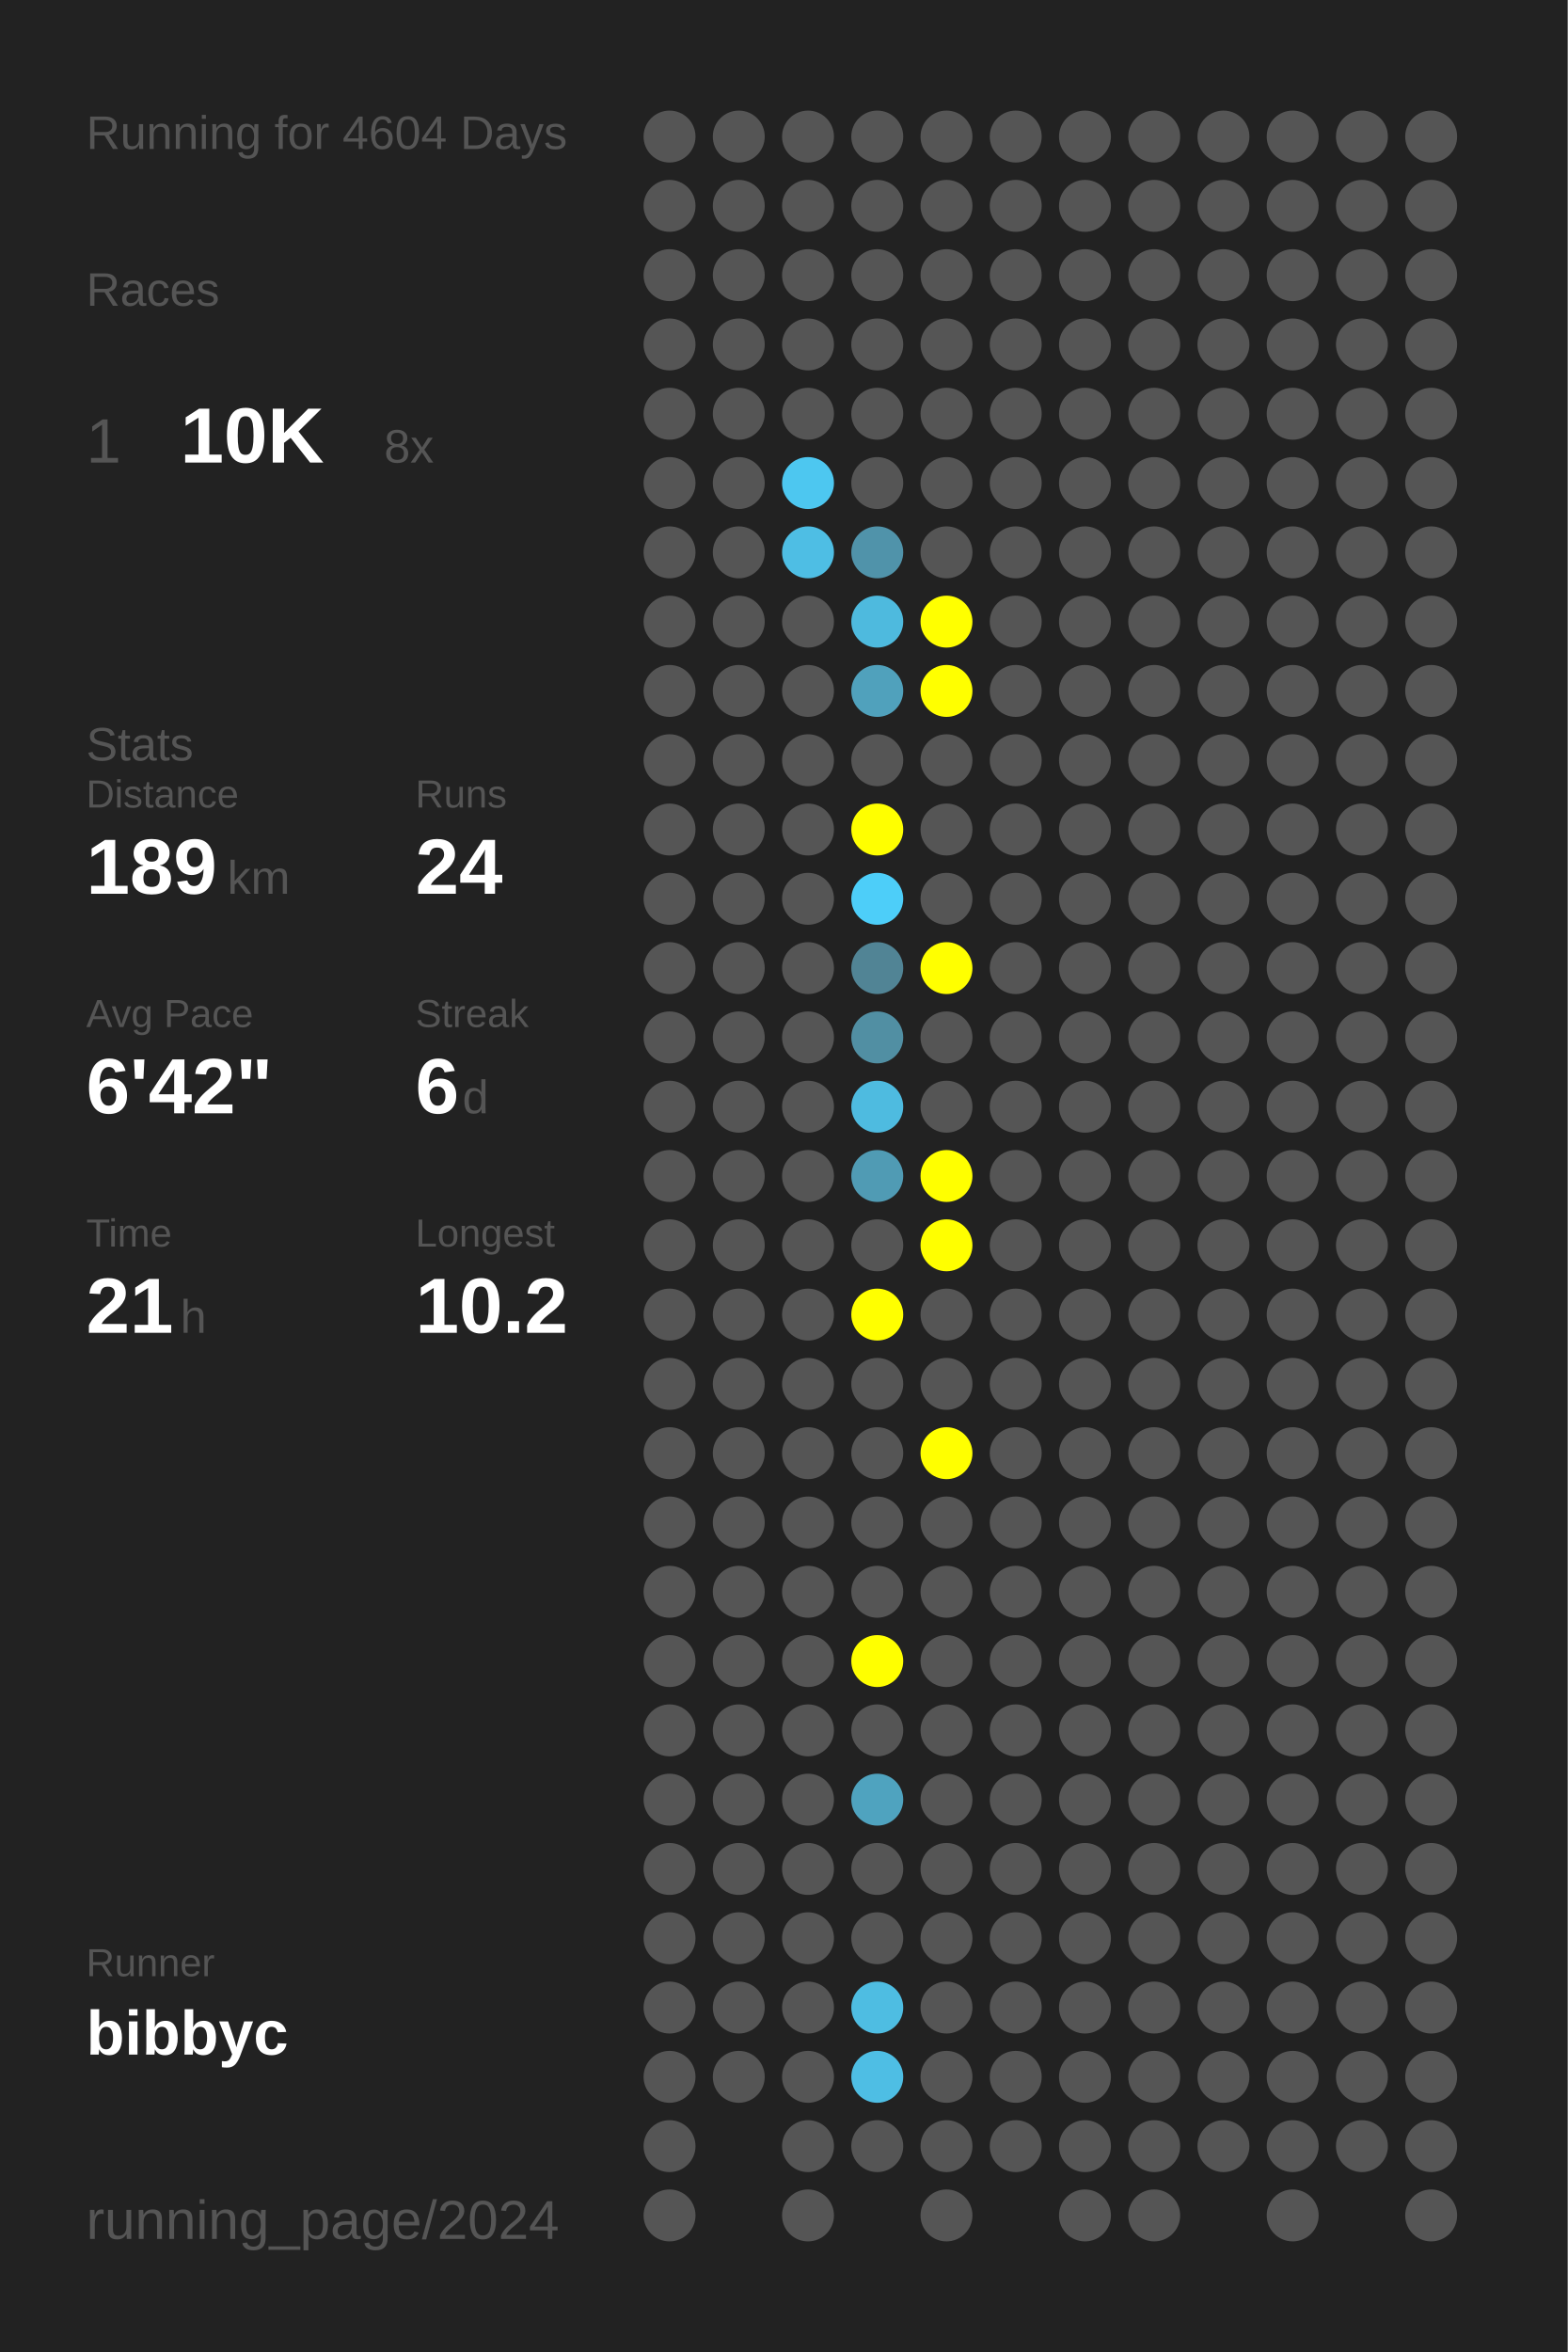
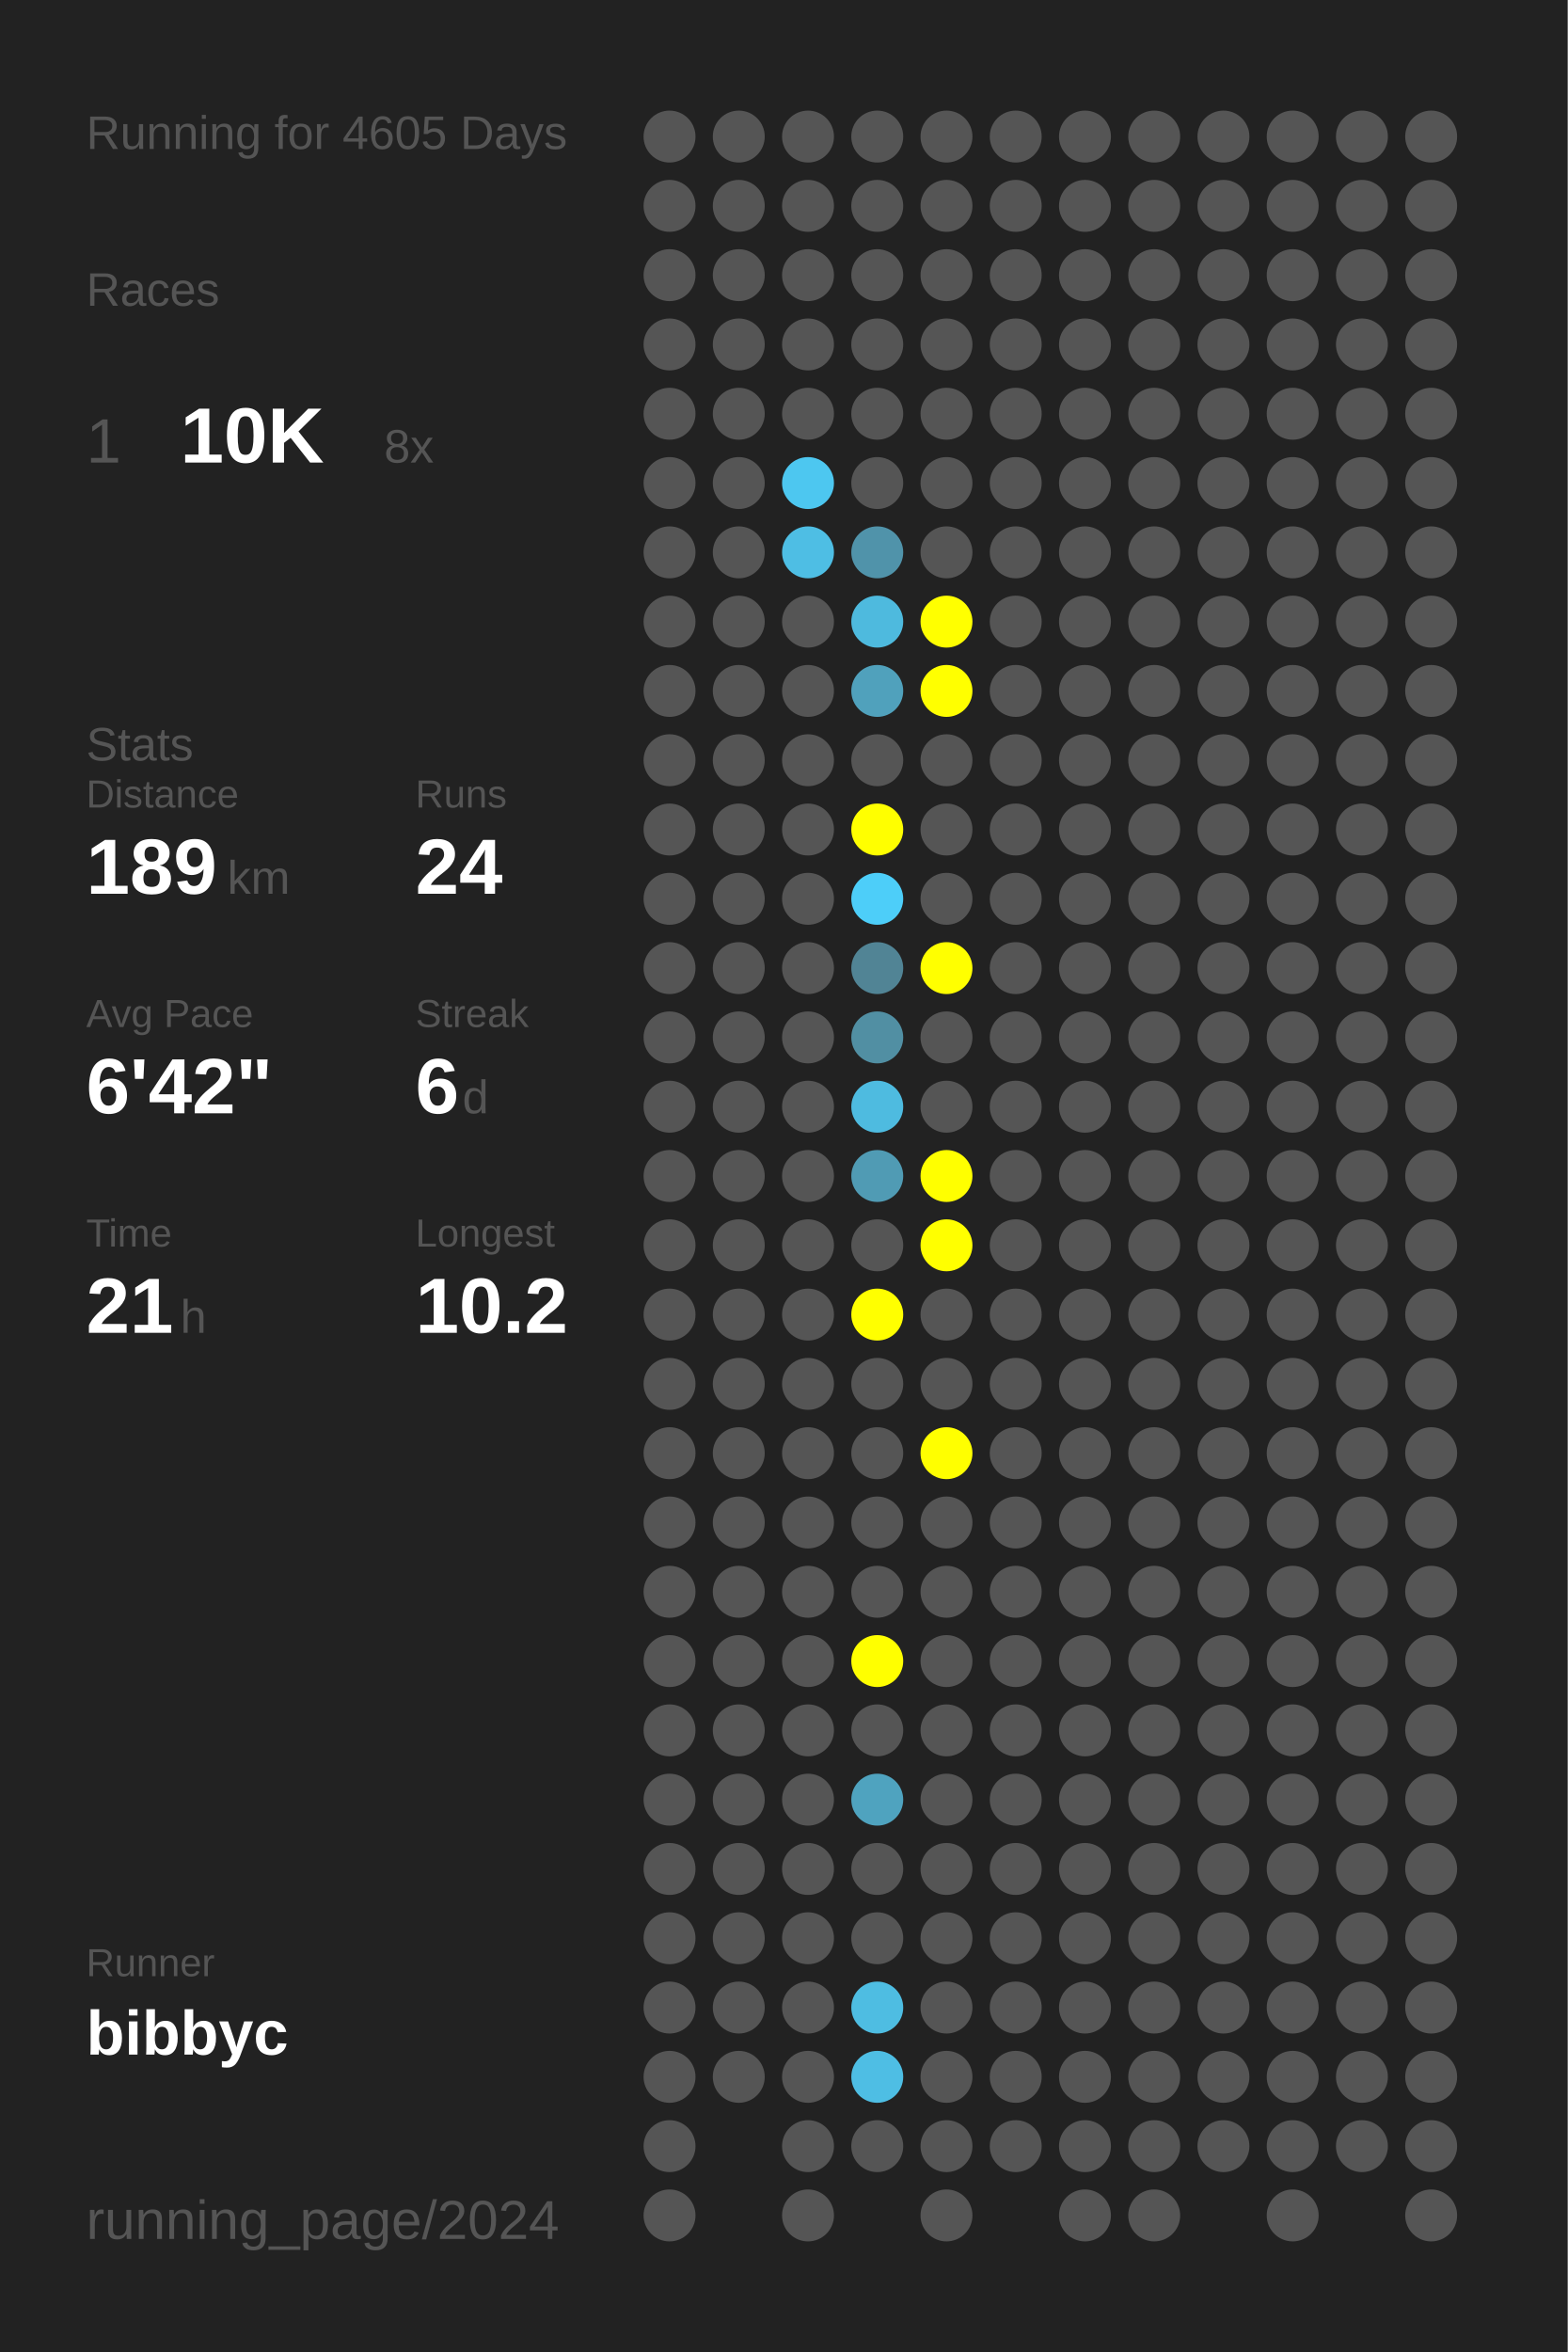
<svg xmlns="http://www.w3.org/2000/svg" baseProfile="full" height="300mm" version="1.1" viewBox="0,0,200,300" width="200mm">
  <defs />
  <rect fill="#222222" height="300" width="200" x="0" y="0" />
-   <text fill="#555555" style="font-size:6px; font-family:Arial;" x="11" y="19">Running for 4604 Days</text>
+   <text fill="#555555" style="font-size:6px; font-family:Arial;" x="11" y="19">Running for 4605 Days</text>
  <text fill="#555555" style="font-size:6px; font-family:Arial;" x="11" y="39">Races</text>
  <text fill="#555555" style="font-size:8px; font-family:Arial;" x="11" y="59">1</text>
  <text fill="#FFFFFF" style="font-size:10px; font-family:Arial; font-weight:bold;" x="23" y="59">10K</text>
  <text fill="#555555" style="font-size:6px; font-family:Arial;" x="49" y="59">8x</text>
  <text fill="#555555" style="font-size:6px; font-family:Arial;" x="11" y="97">Stats</text>
  <text fill="#555555" style="font-size:5px; font-family:Arial;" x="11" y="103">Distance</text>
  <text fill="#FFFFFF" style="font-size:10px; font-family:Arial; font-weight:bold;" x="11" y="114">189</text>
  <text fill="#555555" style="font-size:6px; font-family:Arial;" x="29" y="114">km</text>
  <text fill="#555555" style="font-size:5px; font-family:Arial;" x="53" y="103">Runs</text>
  <text fill="#FFFFFF" style="font-size:10px; font-family:Arial; font-weight:bold;" x="53" y="114">24</text>
  <text fill="#555555" style="font-size:5px; font-family:Arial;" x="11" y="131">Avg Pace</text>
  <text fill="#FFFFFF" style="font-size:10px; font-family:Arial; font-weight:bold;" x="11" y="142">6'42"</text>
  <text fill="#555555" style="font-size:5px; font-family:Arial;" x="53" y="131">Streak</text>
  <text fill="#FFFFFF" style="font-size:10px; font-family:Arial; font-weight:bold;" x="53" y="142">6</text>
  <text fill="#555555" style="font-size:6px; font-family:Arial;" x="59" y="142">d</text>
  <text fill="#555555" style="font-size:5px; font-family:Arial;" x="11" y="159">Time</text>
  <text fill="#FFFFFF" style="font-size:10px; font-family:Arial; font-weight:bold;" x="11" y="170">21</text>
  <text fill="#555555" style="font-size:6px; font-family:Arial;" x="23" y="170">h</text>
  <text fill="#555555" style="font-size:5px; font-family:Arial;" x="53" y="159">Longest</text>
  <text fill="#FFFFFF" style="font-size:10px; font-family:Arial; font-weight:bold;" x="53" y="170">10.2</text>
  <text fill="#555555" style="font-size:5px; font-family:Arial;" x="11" y="252.065">Runner</text>
  <text fill="#FFFFFF" style="font-size:8px; font-family:Arial; font-weight:bold;" x="11" y="262.065">bibbyc</text>
  <text fill="#555555" style="font-size:7px; font-family:Arial;" x="11" y="285.581">running_page/2024</text>
  <circle cx="85.417" cy="17.419" fill="#555555" r="3.312" />
  <circle cx="85.417" cy="26.258" fill="#555555" r="3.312" />
  <circle cx="85.417" cy="35.097" fill="#555555" r="3.312" />
  <circle cx="85.417" cy="43.935" fill="#555555" r="3.312" />
  <circle cx="85.417" cy="52.774" fill="#555555" r="3.312" />
  <circle cx="85.417" cy="61.613" fill="#555555" r="3.312" />
  <circle cx="85.417" cy="70.452" fill="#555555" r="3.312" />
  <circle cx="85.417" cy="79.29" fill="#555555" r="3.312" />
  <circle cx="85.417" cy="88.129" fill="#555555" r="3.312" />
  <circle cx="85.417" cy="96.968" fill="#555555" r="3.312" />
  <circle cx="85.417" cy="105.806" fill="#555555" r="3.312" />
  <circle cx="85.417" cy="114.645" fill="#555555" r="3.312" />
  <circle cx="85.417" cy="123.484" fill="#555555" r="3.312" />
  <circle cx="85.417" cy="132.323" fill="#555555" r="3.312" />
  <circle cx="85.417" cy="141.161" fill="#555555" r="3.312" />
  <circle cx="85.417" cy="150" fill="#555555" r="3.312" />
  <circle cx="85.417" cy="158.839" fill="#555555" r="3.312" />
  <circle cx="85.417" cy="167.677" fill="#555555" r="3.312" />
  <circle cx="85.417" cy="176.516" fill="#555555" r="3.312" />
  <circle cx="85.417" cy="185.355" fill="#555555" r="3.312" />
  <circle cx="85.417" cy="194.194" fill="#555555" r="3.312" />
  <circle cx="85.417" cy="203.032" fill="#555555" r="3.312" />
  <circle cx="85.417" cy="211.871" fill="#555555" r="3.312" />
  <circle cx="85.417" cy="220.71" fill="#555555" r="3.312" />
  <circle cx="85.417" cy="229.548" fill="#555555" r="3.312" />
  <circle cx="85.417" cy="238.387" fill="#555555" r="3.312" />
  <circle cx="85.417" cy="247.226" fill="#555555" r="3.312" />
  <circle cx="85.417" cy="256.065" fill="#555555" r="3.312" />
  <circle cx="85.417" cy="264.903" fill="#555555" r="3.312" />
  <circle cx="85.417" cy="273.742" fill="#555555" r="3.312" />
  <circle cx="85.417" cy="282.581" fill="#555555" r="3.312" />
  <circle cx="94.25" cy="17.419" fill="#555555" r="3.312" />
  <circle cx="94.25" cy="26.258" fill="#555555" r="3.312" />
  <circle cx="94.25" cy="35.097" fill="#555555" r="3.312" />
  <circle cx="94.25" cy="43.935" fill="#555555" r="3.312" />
  <circle cx="94.25" cy="52.774" fill="#555555" r="3.312" />
  <circle cx="94.25" cy="61.613" fill="#555555" r="3.312" />
  <circle cx="94.25" cy="70.452" fill="#555555" r="3.312" />
  <circle cx="94.25" cy="79.29" fill="#555555" r="3.312" />
  <circle cx="94.25" cy="88.129" fill="#555555" r="3.312" />
  <circle cx="94.25" cy="96.968" fill="#555555" r="3.312" />
  <circle cx="94.25" cy="105.806" fill="#555555" r="3.312" />
  <circle cx="94.25" cy="114.645" fill="#555555" r="3.312" />
  <circle cx="94.25" cy="123.484" fill="#555555" r="3.312" />
  <circle cx="94.25" cy="132.323" fill="#555555" r="3.312" />
  <circle cx="94.25" cy="141.161" fill="#555555" r="3.312" />
  <circle cx="94.25" cy="150" fill="#555555" r="3.312" />
  <circle cx="94.25" cy="158.839" fill="#555555" r="3.312" />
  <circle cx="94.25" cy="167.677" fill="#555555" r="3.312" />
  <circle cx="94.25" cy="176.516" fill="#555555" r="3.312" />
  <circle cx="94.25" cy="185.355" fill="#555555" r="3.312" />
  <circle cx="94.25" cy="194.194" fill="#555555" r="3.312" />
  <circle cx="94.25" cy="203.032" fill="#555555" r="3.312" />
  <circle cx="94.25" cy="211.871" fill="#555555" r="3.312" />
  <circle cx="94.25" cy="220.71" fill="#555555" r="3.312" />
  <circle cx="94.25" cy="229.548" fill="#555555" r="3.312" />
  <circle cx="94.25" cy="238.387" fill="#555555" r="3.312" />
  <circle cx="94.25" cy="247.226" fill="#555555" r="3.312" />
  <circle cx="94.25" cy="256.065" fill="#555555" r="3.312" />
  <circle cx="94.25" cy="264.903" fill="#555555" r="3.312" />
  <circle cx="103.083" cy="17.419" fill="#555555" r="3.312" />
  <circle cx="103.083" cy="26.258" fill="#555555" r="3.312" />
  <circle cx="103.083" cy="35.097" fill="#555555" r="3.312" />
  <circle cx="103.083" cy="43.935" fill="#555555" r="3.312" />
  <circle cx="103.083" cy="52.774" fill="#555555" r="3.312" />
  <circle cx="103.083" cy="61.613" fill="#4dc7f0" r="3.312" />
  <circle cx="103.083" cy="70.452" fill="#4ebee4" r="3.312" />
  <circle cx="103.083" cy="79.29" fill="#555555" r="3.312" />
  <circle cx="103.083" cy="88.129" fill="#555555" r="3.312" />
  <circle cx="103.083" cy="96.968" fill="#555555" r="3.312" />
  <circle cx="103.083" cy="105.806" fill="#555555" r="3.312" />
  <circle cx="103.083" cy="114.645" fill="#555555" r="3.312" />
  <circle cx="103.083" cy="123.484" fill="#555555" r="3.312" />
  <circle cx="103.083" cy="132.323" fill="#555555" r="3.312" />
  <circle cx="103.083" cy="141.161" fill="#555555" r="3.312" />
  <circle cx="103.083" cy="150" fill="#555555" r="3.312" />
  <circle cx="103.083" cy="158.839" fill="#555555" r="3.312" />
  <circle cx="103.083" cy="167.677" fill="#555555" r="3.312" />
  <circle cx="103.083" cy="176.516" fill="#555555" r="3.312" />
  <circle cx="103.083" cy="185.355" fill="#555555" r="3.312" />
  <circle cx="103.083" cy="194.194" fill="#555555" r="3.312" />
  <circle cx="103.083" cy="203.032" fill="#555555" r="3.312" />
  <circle cx="103.083" cy="211.871" fill="#555555" r="3.312" />
  <circle cx="103.083" cy="220.71" fill="#555555" r="3.312" />
  <circle cx="103.083" cy="229.548" fill="#555555" r="3.312" />
  <circle cx="103.083" cy="238.387" fill="#555555" r="3.312" />
  <circle cx="103.083" cy="247.226" fill="#555555" r="3.312" />
  <circle cx="103.083" cy="256.065" fill="#555555" r="3.312" />
  <circle cx="103.083" cy="264.903" fill="#555555" r="3.312" />
  <circle cx="103.083" cy="273.742" fill="#555555" r="3.312" />
  <circle cx="103.083" cy="282.581" fill="#555555" r="3.312" />
  <circle cx="111.917" cy="17.419" fill="#555555" r="3.312" />
  <circle cx="111.917" cy="26.258" fill="#555555" r="3.312" />
  <circle cx="111.917" cy="35.097" fill="#555555" r="3.312" />
  <circle cx="111.917" cy="43.935" fill="#555555" r="3.312" />
  <circle cx="111.917" cy="52.774" fill="#555555" r="3.312" />
  <circle cx="111.917" cy="61.613" fill="#555555" r="3.312" />
  <circle cx="111.917" cy="70.452" fill="#5093aa" r="3.312" />
  <circle cx="111.917" cy="79.29" fill="#4ebade" r="3.312" />
  <circle cx="111.917" cy="88.129" fill="#50a1bc" r="3.312" />
  <circle cx="111.917" cy="96.968" fill="#555555" r="3.312" />
  <circle cx="111.917" cy="105.806" fill="#FFFF00" r="3.312" />
  <circle cx="111.917" cy="114.645" fill="#4dcef9" r="3.312" />
  <circle cx="111.917" cy="123.484" fill="#518495" r="3.312" />
  <circle cx="111.917" cy="132.323" fill="#518fa3" r="3.312" />
  <circle cx="111.917" cy="141.161" fill="#4ebbe0" r="3.312" />
  <circle cx="111.917" cy="150" fill="#509bb4" r="3.312" />
  <circle cx="111.917" cy="158.839" fill="#555555" r="3.312" />
  <circle cx="111.917" cy="167.677" fill="#FFFF00" r="3.312" />
  <circle cx="111.917" cy="176.516" fill="#555555" r="3.312" />
  <circle cx="111.917" cy="185.355" fill="#555555" r="3.312" />
  <circle cx="111.917" cy="194.194" fill="#555555" r="3.312" />
  <circle cx="111.917" cy="203.032" fill="#555555" r="3.312" />
  <circle cx="111.917" cy="211.871" fill="#FFFF00" r="3.312" />
  <circle cx="111.917" cy="220.71" fill="#555555" r="3.312" />
  <circle cx="111.917" cy="229.548" fill="#4fa3bf" r="3.312" />
  <circle cx="111.917" cy="238.387" fill="#555555" r="3.312" />
  <circle cx="111.917" cy="247.226" fill="#555555" r="3.312" />
  <circle cx="111.917" cy="256.065" fill="#4ebde2" r="3.312" />
  <circle cx="111.917" cy="264.903" fill="#4ebee4" r="3.312" />
  <circle cx="111.917" cy="273.742" fill="#555555" r="3.312" />
  <circle cx="120.75" cy="17.419" fill="#555555" r="3.312" />
  <circle cx="120.75" cy="26.258" fill="#555555" r="3.312" />
  <circle cx="120.75" cy="35.097" fill="#555555" r="3.312" />
  <circle cx="120.75" cy="43.935" fill="#555555" r="3.312" />
  <circle cx="120.75" cy="52.774" fill="#555555" r="3.312" />
  <circle cx="120.75" cy="61.613" fill="#555555" r="3.312" />
  <circle cx="120.75" cy="70.452" fill="#555555" r="3.312" />
  <circle cx="120.75" cy="79.29" fill="#FFFF00" r="3.312" />
  <circle cx="120.75" cy="88.129" fill="#FFFF00" r="3.312" />
  <circle cx="120.75" cy="96.968" fill="#555555" r="3.312" />
  <circle cx="120.75" cy="105.806" fill="#555555" r="3.312" />
  <circle cx="120.75" cy="114.645" fill="#555555" r="3.312" />
  <circle cx="120.75" cy="123.484" fill="#FFFF00" r="3.312" />
  <circle cx="120.75" cy="132.323" fill="#555555" r="3.312" />
  <circle cx="120.75" cy="141.161" fill="#555555" r="3.312" />
  <circle cx="120.75" cy="150" fill="#FFFF00" r="3.312" />
  <circle cx="120.75" cy="158.839" fill="#FFFF00" r="3.312" />
  <circle cx="120.75" cy="167.677" fill="#555555" r="3.312" />
  <circle cx="120.75" cy="176.516" fill="#555555" r="3.312" />
  <circle cx="120.75" cy="185.355" fill="#FFFF00" r="3.312" />
  <circle cx="120.75" cy="194.194" fill="#555555" r="3.312" />
  <circle cx="120.75" cy="203.032" fill="#555555" r="3.312" />
  <circle cx="120.75" cy="211.871" fill="#555555" r="3.312" />
  <circle cx="120.75" cy="220.71" fill="#555555" r="3.312" />
  <circle cx="120.75" cy="229.548" fill="#555555" r="3.312" />
  <circle cx="120.75" cy="238.387" fill="#555555" r="3.312" />
  <circle cx="120.75" cy="247.226" fill="#555555" r="3.312" />
  <circle cx="120.75" cy="256.065" fill="#555555" r="3.312" />
  <circle cx="120.75" cy="264.903" fill="#555555" r="3.312" />
  <circle cx="120.75" cy="273.742" fill="#555555" r="3.312" />
  <circle cx="120.75" cy="282.581" fill="#555555" r="3.312" />
  <circle cx="129.583" cy="17.419" fill="#555555" r="3.312" />
  <circle cx="129.583" cy="26.258" fill="#555555" r="3.312" />
  <circle cx="129.583" cy="35.097" fill="#555555" r="3.312" />
  <circle cx="129.583" cy="43.935" fill="#555555" r="3.312" />
  <circle cx="129.583" cy="52.774" fill="#555555" r="3.312" />
  <circle cx="129.583" cy="61.613" fill="#555555" r="3.312" />
  <circle cx="129.583" cy="70.452" fill="#555555" r="3.312" />
  <circle cx="129.583" cy="79.29" fill="#555555" r="3.312" />
  <circle cx="129.583" cy="88.129" fill="#555555" r="3.312" />
  <circle cx="129.583" cy="96.968" fill="#555555" r="3.312" />
  <circle cx="129.583" cy="105.806" fill="#555555" r="3.312" />
  <circle cx="129.583" cy="114.645" fill="#555555" r="3.312" />
  <circle cx="129.583" cy="123.484" fill="#555555" r="3.312" />
  <circle cx="129.583" cy="132.323" fill="#555555" r="3.312" />
  <circle cx="129.583" cy="141.161" fill="#555555" r="3.312" />
  <circle cx="129.583" cy="150" fill="#555555" r="3.312" />
  <circle cx="129.583" cy="158.839" fill="#555555" r="3.312" />
  <circle cx="129.583" cy="167.677" fill="#555555" r="3.312" />
  <circle cx="129.583" cy="176.516" fill="#555555" r="3.312" />
  <circle cx="129.583" cy="185.355" fill="#555555" r="3.312" />
  <circle cx="129.583" cy="194.194" fill="#555555" r="3.312" />
  <circle cx="129.583" cy="203.032" fill="#555555" r="3.312" />
  <circle cx="129.583" cy="211.871" fill="#555555" r="3.312" />
  <circle cx="129.583" cy="220.71" fill="#555555" r="3.312" />
  <circle cx="129.583" cy="229.548" fill="#555555" r="3.312" />
  <circle cx="129.583" cy="238.387" fill="#555555" r="3.312" />
  <circle cx="129.583" cy="247.226" fill="#555555" r="3.312" />
  <circle cx="129.583" cy="256.065" fill="#555555" r="3.312" />
  <circle cx="129.583" cy="264.903" fill="#555555" r="3.312" />
  <circle cx="129.583" cy="273.742" fill="#555555" r="3.312" />
  <circle cx="138.417" cy="17.419" fill="#555555" r="3.312" />
  <circle cx="138.417" cy="26.258" fill="#555555" r="3.312" />
  <circle cx="138.417" cy="35.097" fill="#555555" r="3.312" />
  <circle cx="138.417" cy="43.935" fill="#555555" r="3.312" />
  <circle cx="138.417" cy="52.774" fill="#555555" r="3.312" />
  <circle cx="138.417" cy="61.613" fill="#555555" r="3.312" />
  <circle cx="138.417" cy="70.452" fill="#555555" r="3.312" />
  <circle cx="138.417" cy="79.29" fill="#555555" r="3.312" />
  <circle cx="138.417" cy="88.129" fill="#555555" r="3.312" />
  <circle cx="138.417" cy="96.968" fill="#555555" r="3.312" />
  <circle cx="138.417" cy="105.806" fill="#555555" r="3.312" />
  <circle cx="138.417" cy="114.645" fill="#555555" r="3.312" />
  <circle cx="138.417" cy="123.484" fill="#555555" r="3.312" />
  <circle cx="138.417" cy="132.323" fill="#555555" r="3.312" />
  <circle cx="138.417" cy="141.161" fill="#555555" r="3.312" />
  <circle cx="138.417" cy="150" fill="#555555" r="3.312" />
  <circle cx="138.417" cy="158.839" fill="#555555" r="3.312" />
  <circle cx="138.417" cy="167.677" fill="#555555" r="3.312" />
  <circle cx="138.417" cy="176.516" fill="#555555" r="3.312" />
  <circle cx="138.417" cy="185.355" fill="#555555" r="3.312" />
  <circle cx="138.417" cy="194.194" fill="#555555" r="3.312" />
  <circle cx="138.417" cy="203.032" fill="#555555" r="3.312" />
  <circle cx="138.417" cy="211.871" fill="#555555" r="3.312" />
  <circle cx="138.417" cy="220.71" fill="#555555" r="3.312" />
  <circle cx="138.417" cy="229.548" fill="#555555" r="3.312" />
  <circle cx="138.417" cy="238.387" fill="#555555" r="3.312" />
  <circle cx="138.417" cy="247.226" fill="#555555" r="3.312" />
  <circle cx="138.417" cy="256.065" fill="#555555" r="3.312" />
  <circle cx="138.417" cy="264.903" fill="#555555" r="3.312" />
  <circle cx="138.417" cy="273.742" fill="#555555" r="3.312" />
  <circle cx="138.417" cy="282.581" fill="#555555" r="3.312" />
  <circle cx="147.25" cy="17.419" fill="#555555" r="3.312" />
  <circle cx="147.25" cy="26.258" fill="#555555" r="3.312" />
  <circle cx="147.25" cy="35.097" fill="#555555" r="3.312" />
  <circle cx="147.25" cy="43.935" fill="#555555" r="3.312" />
  <circle cx="147.25" cy="52.774" fill="#555555" r="3.312" />
  <circle cx="147.25" cy="61.613" fill="#555555" r="3.312" />
  <circle cx="147.25" cy="70.452" fill="#555555" r="3.312" />
  <circle cx="147.25" cy="79.29" fill="#555555" r="3.312" />
  <circle cx="147.25" cy="88.129" fill="#555555" r="3.312" />
  <circle cx="147.25" cy="96.968" fill="#555555" r="3.312" />
  <circle cx="147.25" cy="105.806" fill="#555555" r="3.312" />
  <circle cx="147.25" cy="114.645" fill="#555555" r="3.312" />
  <circle cx="147.25" cy="123.484" fill="#555555" r="3.312" />
  <circle cx="147.25" cy="132.323" fill="#555555" r="3.312" />
  <circle cx="147.25" cy="141.161" fill="#555555" r="3.312" />
  <circle cx="147.25" cy="150" fill="#555555" r="3.312" />
  <circle cx="147.25" cy="158.839" fill="#555555" r="3.312" />
  <circle cx="147.25" cy="167.677" fill="#555555" r="3.312" />
  <circle cx="147.25" cy="176.516" fill="#555555" r="3.312" />
  <circle cx="147.25" cy="185.355" fill="#555555" r="3.312" />
  <circle cx="147.25" cy="194.194" fill="#555555" r="3.312" />
  <circle cx="147.25" cy="203.032" fill="#555555" r="3.312" />
  <circle cx="147.25" cy="211.871" fill="#555555" r="3.312" />
  <circle cx="147.25" cy="220.71" fill="#555555" r="3.312" />
  <circle cx="147.25" cy="229.548" fill="#555555" r="3.312" />
  <circle cx="147.25" cy="238.387" fill="#555555" r="3.312" />
  <circle cx="147.25" cy="247.226" fill="#555555" r="3.312" />
  <circle cx="147.25" cy="256.065" fill="#555555" r="3.312" />
  <circle cx="147.25" cy="264.903" fill="#555555" r="3.312" />
  <circle cx="147.25" cy="273.742" fill="#555555" r="3.312" />
  <circle cx="147.25" cy="282.581" fill="#555555" r="3.312" />
  <circle cx="156.083" cy="17.419" fill="#555555" r="3.312" />
  <circle cx="156.083" cy="26.258" fill="#555555" r="3.312" />
  <circle cx="156.083" cy="35.097" fill="#555555" r="3.312" />
  <circle cx="156.083" cy="43.935" fill="#555555" r="3.312" />
  <circle cx="156.083" cy="52.774" fill="#555555" r="3.312" />
  <circle cx="156.083" cy="61.613" fill="#555555" r="3.312" />
  <circle cx="156.083" cy="70.452" fill="#555555" r="3.312" />
  <circle cx="156.083" cy="79.29" fill="#555555" r="3.312" />
  <circle cx="156.083" cy="88.129" fill="#555555" r="3.312" />
  <circle cx="156.083" cy="96.968" fill="#555555" r="3.312" />
  <circle cx="156.083" cy="105.806" fill="#555555" r="3.312" />
  <circle cx="156.083" cy="114.645" fill="#555555" r="3.312" />
  <circle cx="156.083" cy="123.484" fill="#555555" r="3.312" />
  <circle cx="156.083" cy="132.323" fill="#555555" r="3.312" />
  <circle cx="156.083" cy="141.161" fill="#555555" r="3.312" />
  <circle cx="156.083" cy="150" fill="#555555" r="3.312" />
  <circle cx="156.083" cy="158.839" fill="#555555" r="3.312" />
  <circle cx="156.083" cy="167.677" fill="#555555" r="3.312" />
  <circle cx="156.083" cy="176.516" fill="#555555" r="3.312" />
  <circle cx="156.083" cy="185.355" fill="#555555" r="3.312" />
  <circle cx="156.083" cy="194.194" fill="#555555" r="3.312" />
  <circle cx="156.083" cy="203.032" fill="#555555" r="3.312" />
  <circle cx="156.083" cy="211.871" fill="#555555" r="3.312" />
  <circle cx="156.083" cy="220.71" fill="#555555" r="3.312" />
  <circle cx="156.083" cy="229.548" fill="#555555" r="3.312" />
  <circle cx="156.083" cy="238.387" fill="#555555" r="3.312" />
  <circle cx="156.083" cy="247.226" fill="#555555" r="3.312" />
  <circle cx="156.083" cy="256.065" fill="#555555" r="3.312" />
  <circle cx="156.083" cy="264.903" fill="#555555" r="3.312" />
  <circle cx="156.083" cy="273.742" fill="#555555" r="3.312" />
  <circle cx="164.917" cy="17.419" fill="#555555" r="3.312" />
  <circle cx="164.917" cy="26.258" fill="#555555" r="3.312" />
  <circle cx="164.917" cy="35.097" fill="#555555" r="3.312" />
  <circle cx="164.917" cy="43.935" fill="#555555" r="3.312" />
  <circle cx="164.917" cy="52.774" fill="#555555" r="3.312" />
  <circle cx="164.917" cy="61.613" fill="#555555" r="3.312" />
  <circle cx="164.917" cy="70.452" fill="#555555" r="3.312" />
  <circle cx="164.917" cy="79.29" fill="#555555" r="3.312" />
  <circle cx="164.917" cy="88.129" fill="#555555" r="3.312" />
  <circle cx="164.917" cy="96.968" fill="#555555" r="3.312" />
  <circle cx="164.917" cy="105.806" fill="#555555" r="3.312" />
  <circle cx="164.917" cy="114.645" fill="#555555" r="3.312" />
  <circle cx="164.917" cy="123.484" fill="#555555" r="3.312" />
  <circle cx="164.917" cy="132.323" fill="#555555" r="3.312" />
  <circle cx="164.917" cy="141.161" fill="#555555" r="3.312" />
  <circle cx="164.917" cy="150" fill="#555555" r="3.312" />
  <circle cx="164.917" cy="158.839" fill="#555555" r="3.312" />
  <circle cx="164.917" cy="167.677" fill="#555555" r="3.312" />
  <circle cx="164.917" cy="176.516" fill="#555555" r="3.312" />
  <circle cx="164.917" cy="185.355" fill="#555555" r="3.312" />
  <circle cx="164.917" cy="194.194" fill="#555555" r="3.312" />
  <circle cx="164.917" cy="203.032" fill="#555555" r="3.312" />
  <circle cx="164.917" cy="211.871" fill="#555555" r="3.312" />
  <circle cx="164.917" cy="220.71" fill="#555555" r="3.312" />
  <circle cx="164.917" cy="229.548" fill="#555555" r="3.312" />
  <circle cx="164.917" cy="238.387" fill="#555555" r="3.312" />
  <circle cx="164.917" cy="247.226" fill="#555555" r="3.312" />
  <circle cx="164.917" cy="256.065" fill="#555555" r="3.312" />
  <circle cx="164.917" cy="264.903" fill="#555555" r="3.312" />
  <circle cx="164.917" cy="273.742" fill="#555555" r="3.312" />
  <circle cx="164.917" cy="282.581" fill="#555555" r="3.312" />
  <circle cx="173.75" cy="17.419" fill="#555555" r="3.312" />
  <circle cx="173.75" cy="26.258" fill="#555555" r="3.312" />
  <circle cx="173.75" cy="35.097" fill="#555555" r="3.312" />
  <circle cx="173.75" cy="43.935" fill="#555555" r="3.312" />
  <circle cx="173.75" cy="52.774" fill="#555555" r="3.312" />
  <circle cx="173.75" cy="61.613" fill="#555555" r="3.312" />
  <circle cx="173.75" cy="70.452" fill="#555555" r="3.312" />
  <circle cx="173.75" cy="79.29" fill="#555555" r="3.312" />
  <circle cx="173.75" cy="88.129" fill="#555555" r="3.312" />
  <circle cx="173.75" cy="96.968" fill="#555555" r="3.312" />
  <circle cx="173.75" cy="105.806" fill="#555555" r="3.312" />
  <circle cx="173.75" cy="114.645" fill="#555555" r="3.312" />
  <circle cx="173.75" cy="123.484" fill="#555555" r="3.312" />
  <circle cx="173.75" cy="132.323" fill="#555555" r="3.312" />
  <circle cx="173.75" cy="141.161" fill="#555555" r="3.312" />
  <circle cx="173.75" cy="150" fill="#555555" r="3.312" />
  <circle cx="173.75" cy="158.839" fill="#555555" r="3.312" />
  <circle cx="173.75" cy="167.677" fill="#555555" r="3.312" />
  <circle cx="173.75" cy="176.516" fill="#555555" r="3.312" />
  <circle cx="173.75" cy="185.355" fill="#555555" r="3.312" />
  <circle cx="173.75" cy="194.194" fill="#555555" r="3.312" />
  <circle cx="173.75" cy="203.032" fill="#555555" r="3.312" />
  <circle cx="173.75" cy="211.871" fill="#555555" r="3.312" />
  <circle cx="173.75" cy="220.71" fill="#555555" r="3.312" />
  <circle cx="173.75" cy="229.548" fill="#555555" r="3.312" />
  <circle cx="173.75" cy="238.387" fill="#555555" r="3.312" />
  <circle cx="173.75" cy="247.226" fill="#555555" r="3.312" />
  <circle cx="173.75" cy="256.065" fill="#555555" r="3.312" />
  <circle cx="173.75" cy="264.903" fill="#555555" r="3.312" />
  <circle cx="173.75" cy="273.742" fill="#555555" r="3.312" />
  <circle cx="182.583" cy="17.419" fill="#555555" r="3.312" />
  <circle cx="182.583" cy="26.258" fill="#555555" r="3.312" />
  <circle cx="182.583" cy="35.097" fill="#555555" r="3.312" />
  <circle cx="182.583" cy="43.935" fill="#555555" r="3.312" />
  <circle cx="182.583" cy="52.774" fill="#555555" r="3.312" />
  <circle cx="182.583" cy="61.613" fill="#555555" r="3.312" />
  <circle cx="182.583" cy="70.452" fill="#555555" r="3.312" />
  <circle cx="182.583" cy="79.29" fill="#555555" r="3.312" />
  <circle cx="182.583" cy="88.129" fill="#555555" r="3.312" />
  <circle cx="182.583" cy="96.968" fill="#555555" r="3.312" />
  <circle cx="182.583" cy="105.806" fill="#555555" r="3.312" />
  <circle cx="182.583" cy="114.645" fill="#555555" r="3.312" />
  <circle cx="182.583" cy="123.484" fill="#555555" r="3.312" />
  <circle cx="182.583" cy="132.323" fill="#555555" r="3.312" />
  <circle cx="182.583" cy="141.161" fill="#555555" r="3.312" />
  <circle cx="182.583" cy="150" fill="#555555" r="3.312" />
  <circle cx="182.583" cy="158.839" fill="#555555" r="3.312" />
  <circle cx="182.583" cy="167.677" fill="#555555" r="3.312" />
  <circle cx="182.583" cy="176.516" fill="#555555" r="3.312" />
  <circle cx="182.583" cy="185.355" fill="#555555" r="3.312" />
  <circle cx="182.583" cy="194.194" fill="#555555" r="3.312" />
  <circle cx="182.583" cy="203.032" fill="#555555" r="3.312" />
  <circle cx="182.583" cy="211.871" fill="#555555" r="3.312" />
  <circle cx="182.583" cy="220.71" fill="#555555" r="3.312" />
  <circle cx="182.583" cy="229.548" fill="#555555" r="3.312" />
  <circle cx="182.583" cy="238.387" fill="#555555" r="3.312" />
  <circle cx="182.583" cy="247.226" fill="#555555" r="3.312" />
  <circle cx="182.583" cy="256.065" fill="#555555" r="3.312" />
  <circle cx="182.583" cy="264.903" fill="#555555" r="3.312" />
  <circle cx="182.583" cy="273.742" fill="#555555" r="3.312" />
  <circle cx="182.583" cy="282.581" fill="#555555" r="3.312" />
</svg>
